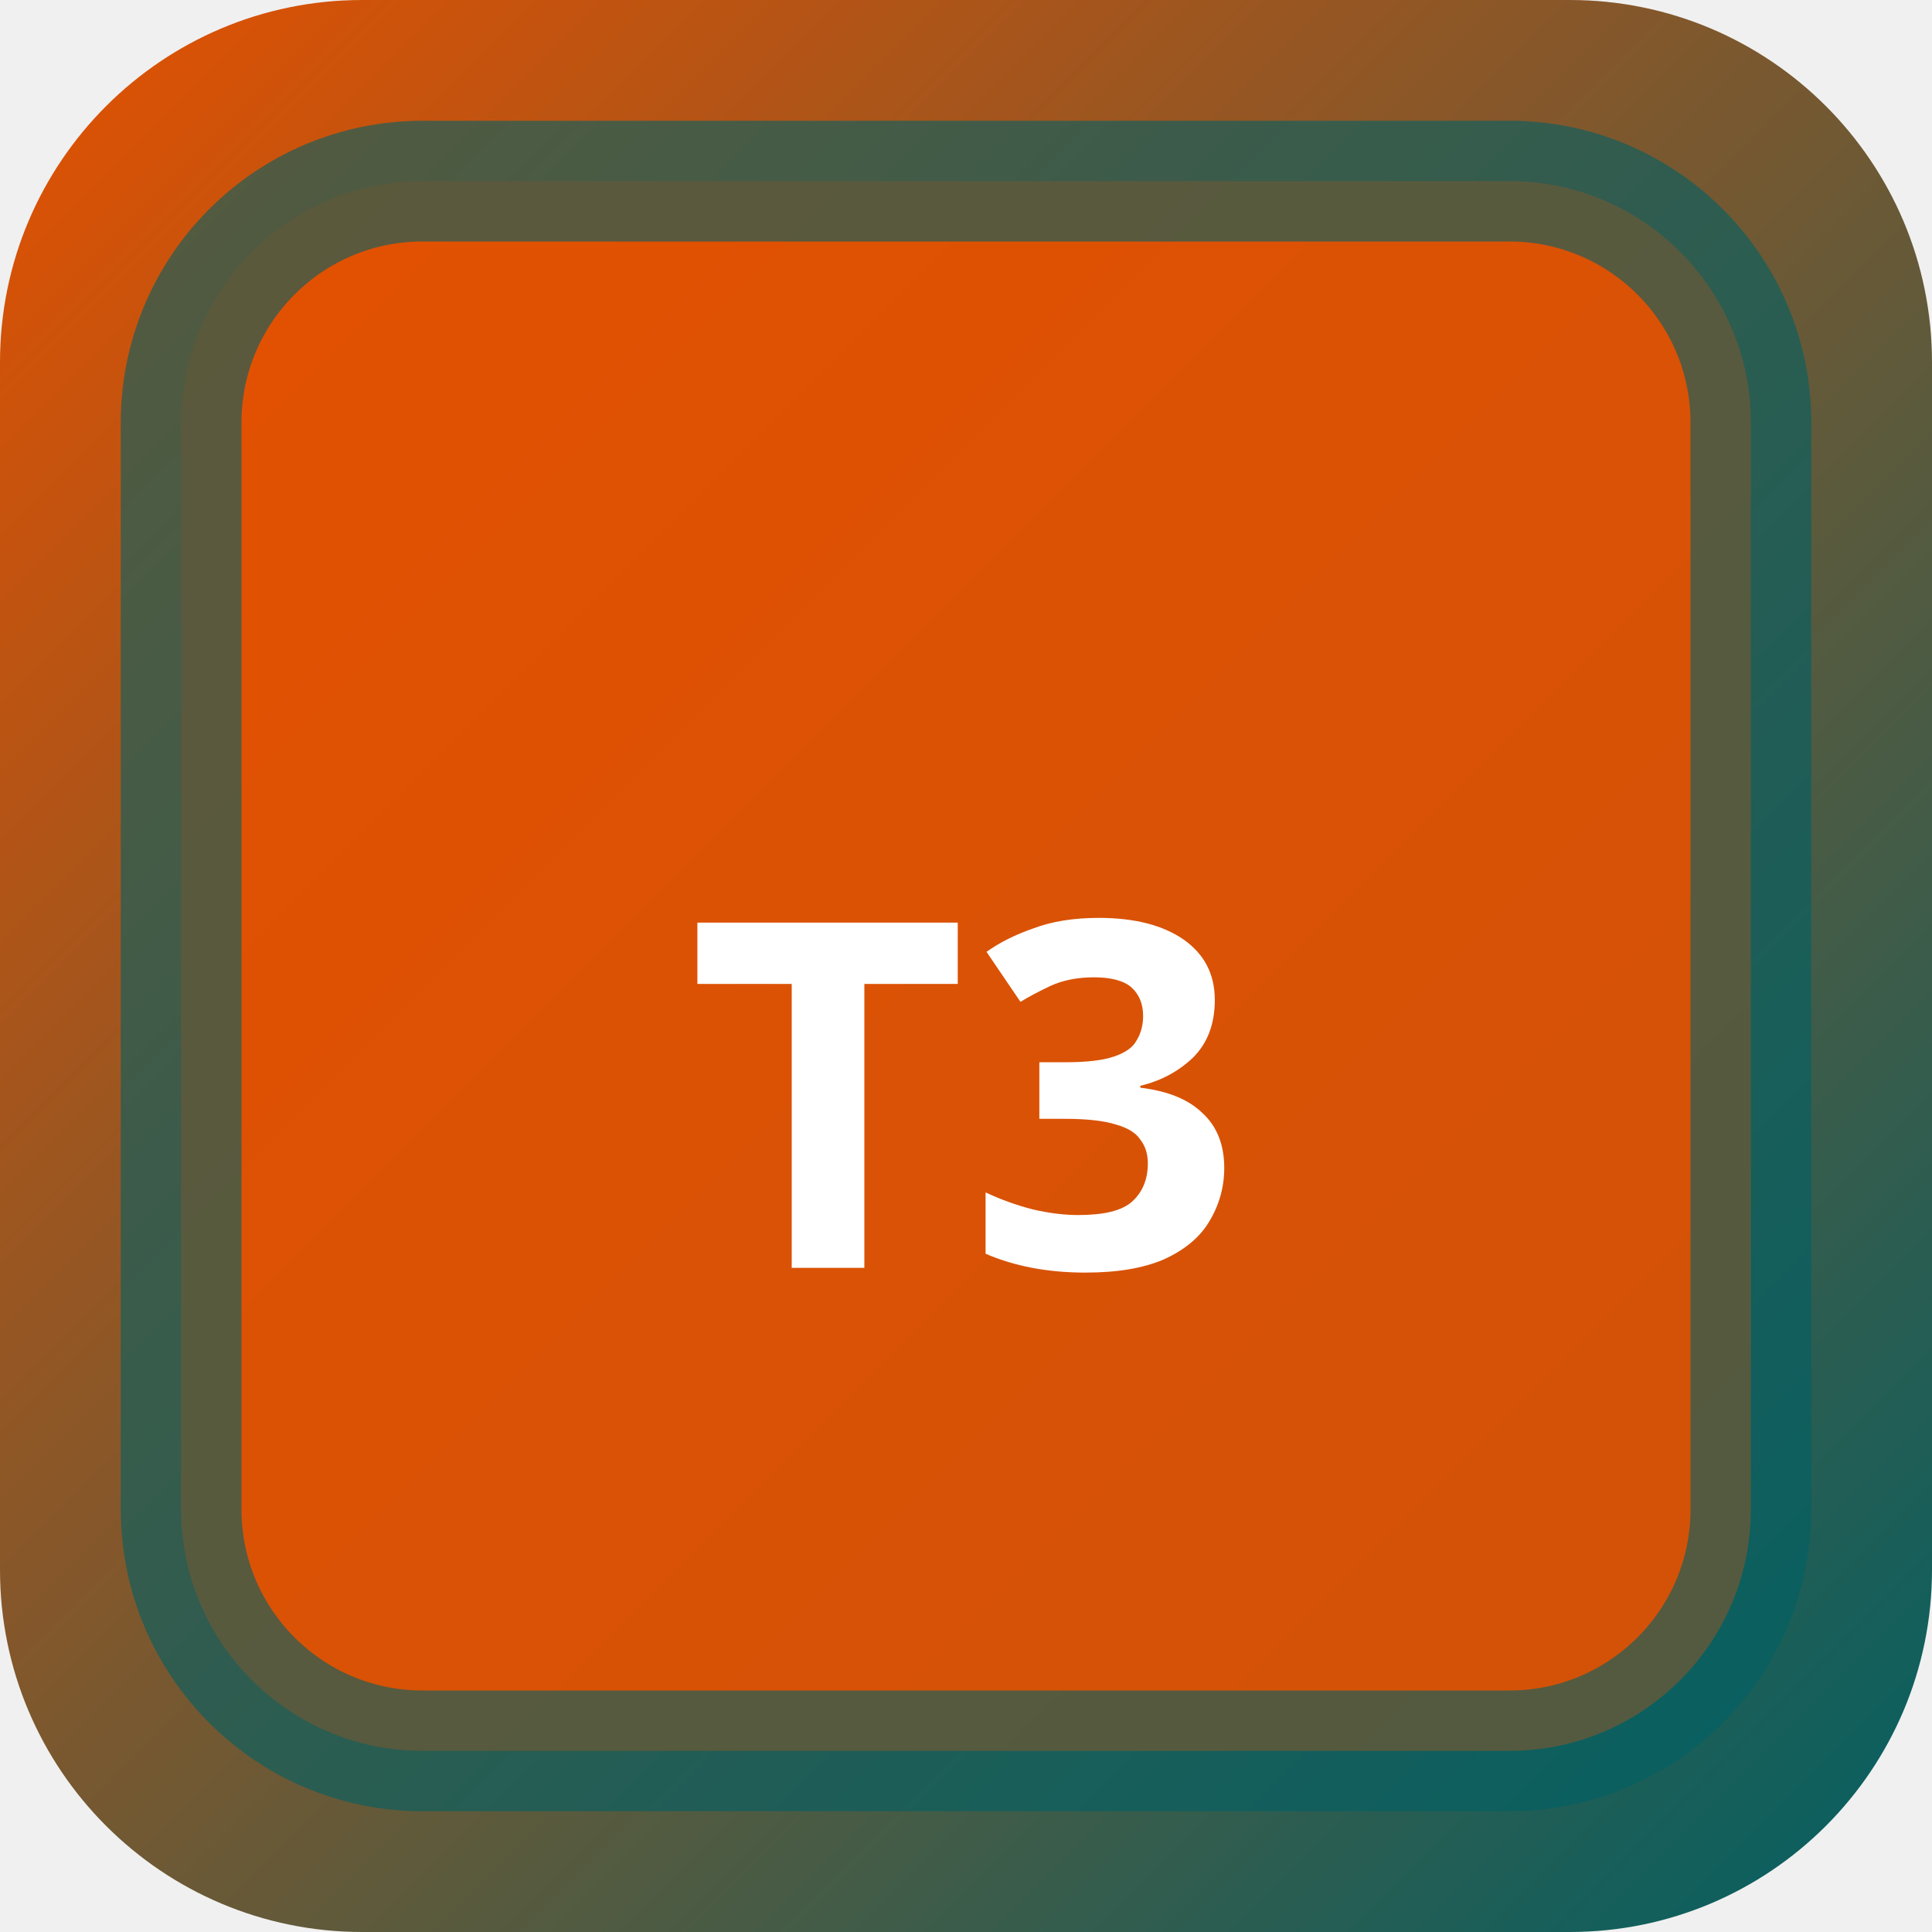
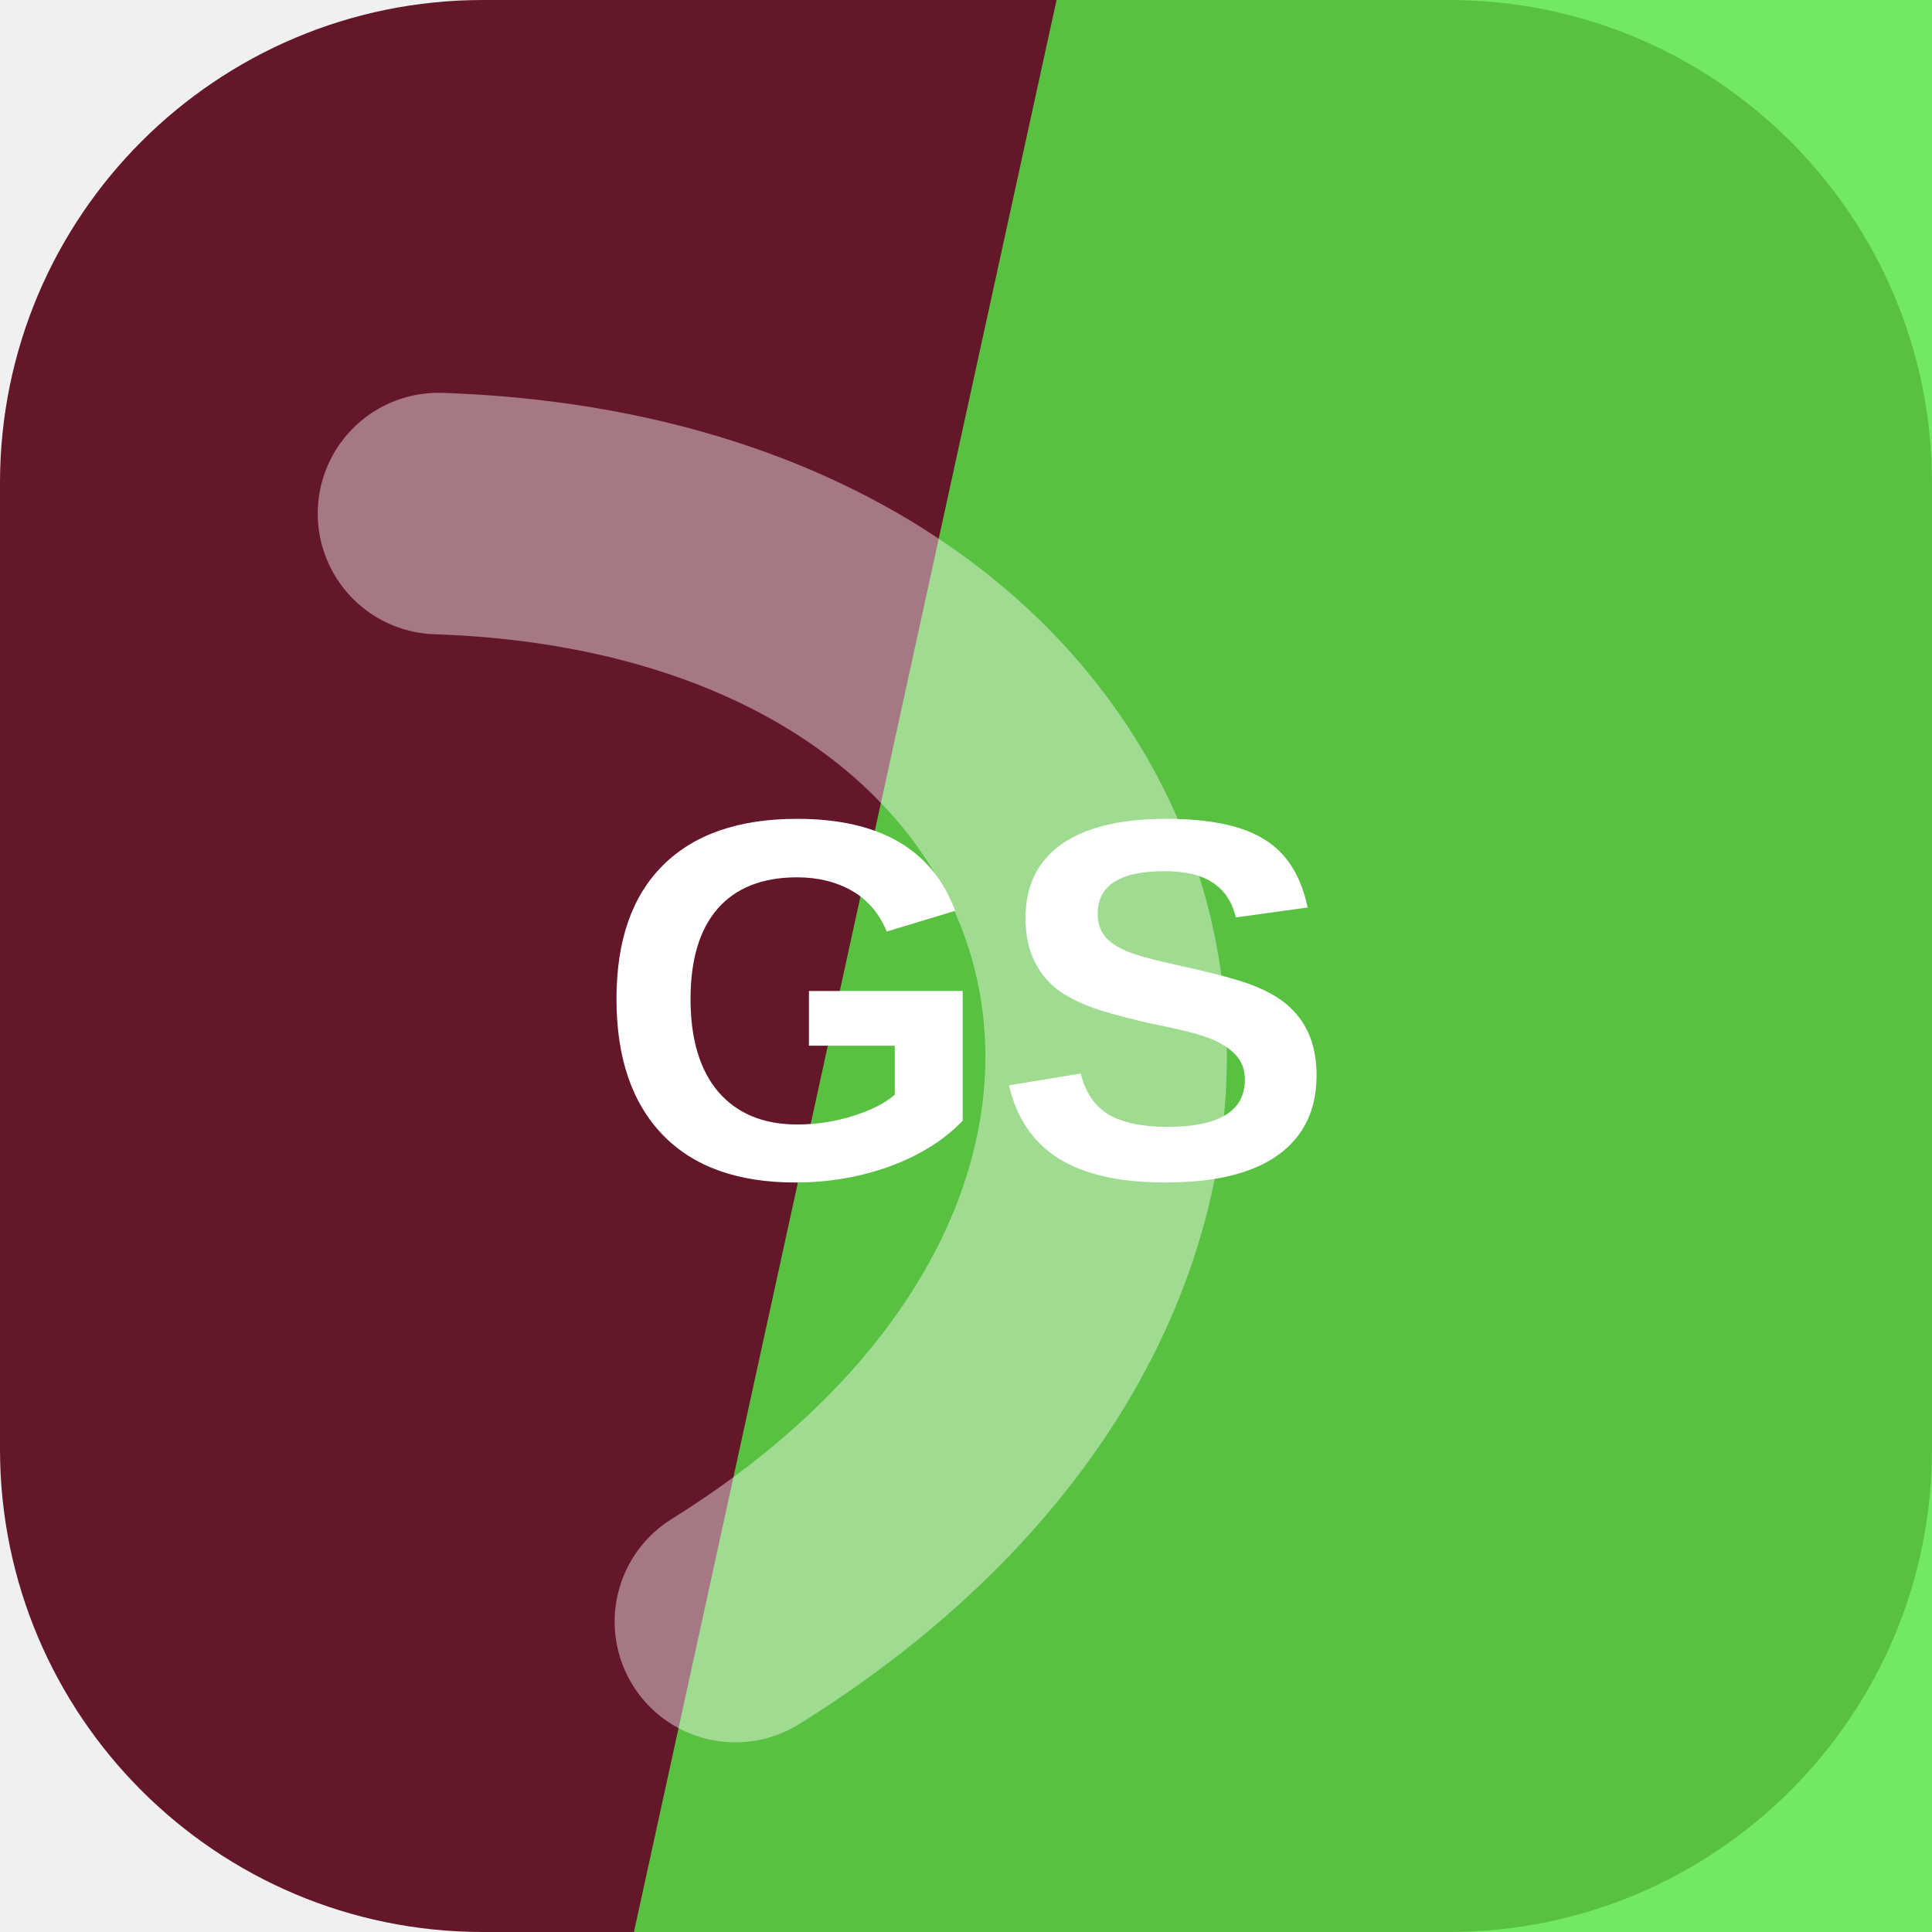
- <svg xmlns="http://www.w3.org/2000/svg" width="32" height="32" viewBox="0 0 32 32">
-   <defs>
-     <linearGradient id="bgt3b0" x1="0" y1="0" x2="1" y2="1">
-       <stop offset="0%" stop-color="#e65100" />
-       <stop offset="100%" stop-color="#006064" />
-     </linearGradient>
-   </defs>
-   <rect width="32" height="32" rx="6" fill="url(#bgt3b0)" />
-   <rect x="3" y="3" width="26" height="26" rx="4" fill="rgba(230,81,0,0.9)" stroke="rgba(0,96,100,0.6)" stroke-width="2" />
-   <text x="16" y="21" text-anchor="middle" fill="#fff" font-size="8" font-weight="700" font-family="system-ui">T3</text>
+ <svg xmlns="http://www.w3.org/2000/svg" width="64" height="64" viewBox="0 0 64 64" role="img">
+   <rect width="64" height="64" rx="16" fill="hsl(346 63% 24%)" />
+   <path d="M35 0h29v64H21Z" fill="hsl(114 76% 59%)" opacity="0.82" />
+   <g transform="rotate(75 32 32)" opacity="0.42">
+     <path d="M13 45c7-23 31-23 38 0" fill="none" stroke="#ffffff" stroke-width="8" stroke-linecap="round" />
+   </g>
+   <text x="32" y="39" text-anchor="middle" fill="#ffffff" font-family="Arial,Helvetica,sans-serif" font-size="17" font-weight="700" letter-spacing="0">GS</text>
</svg>
